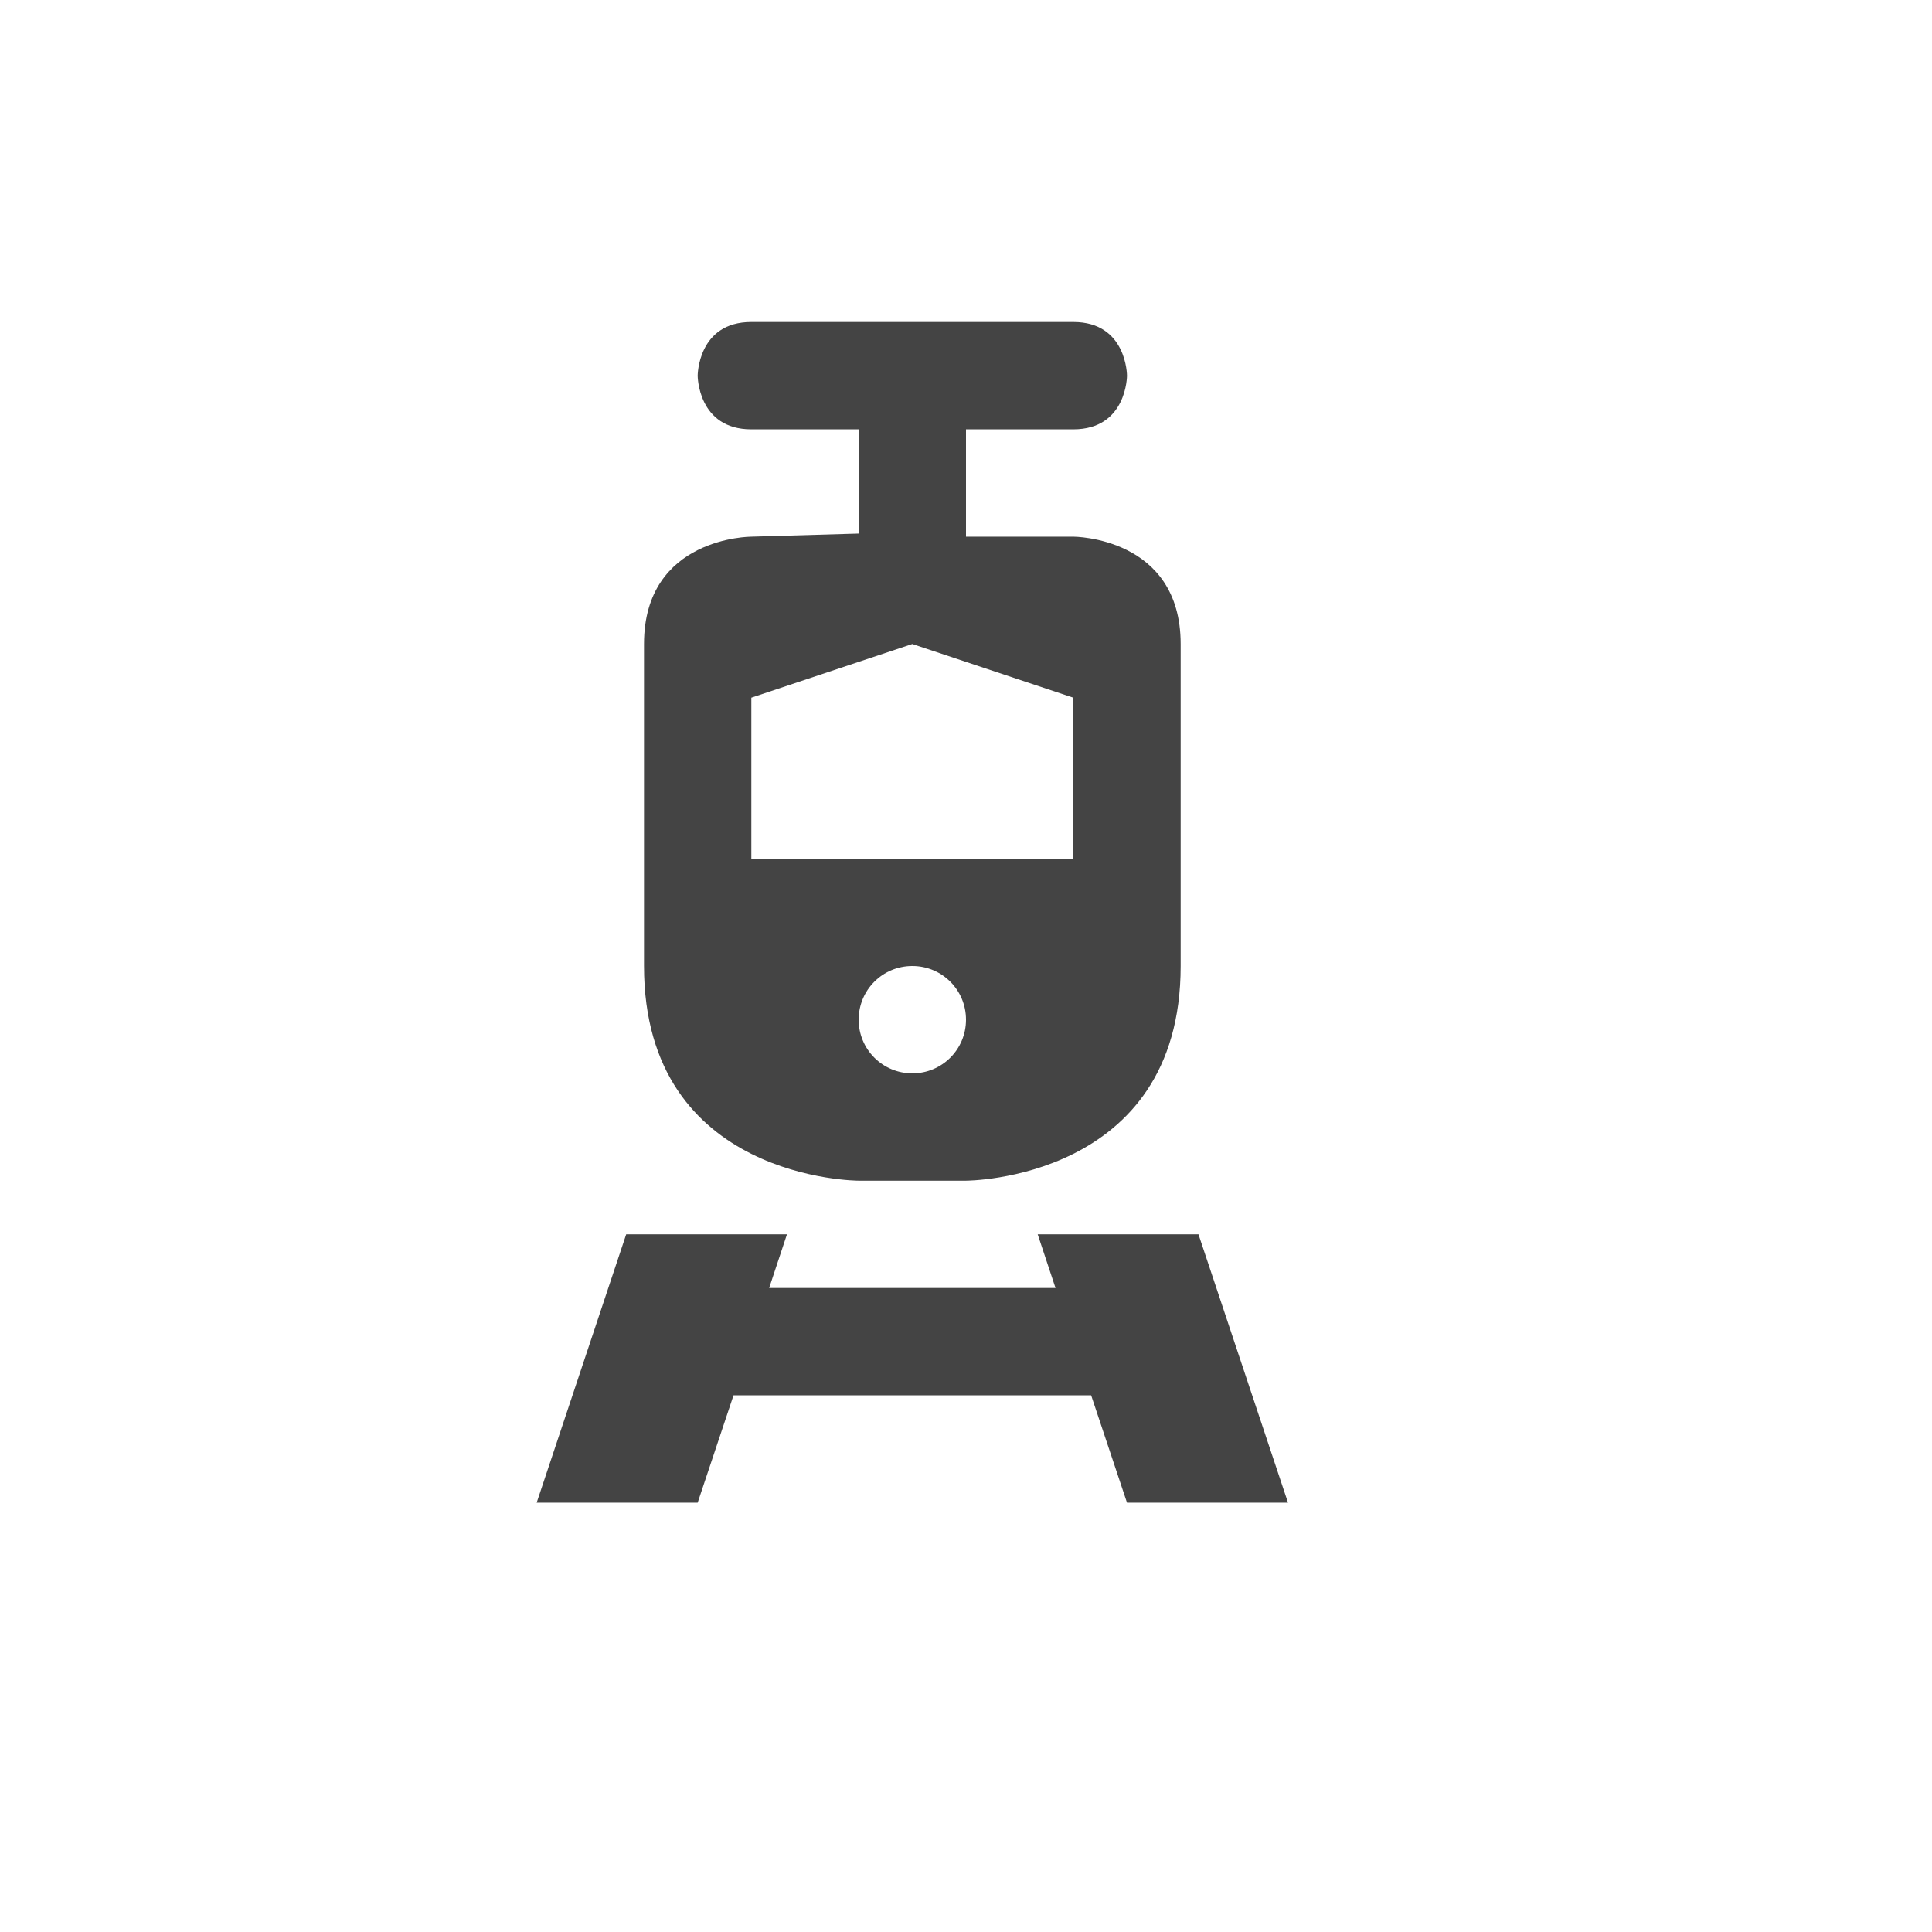
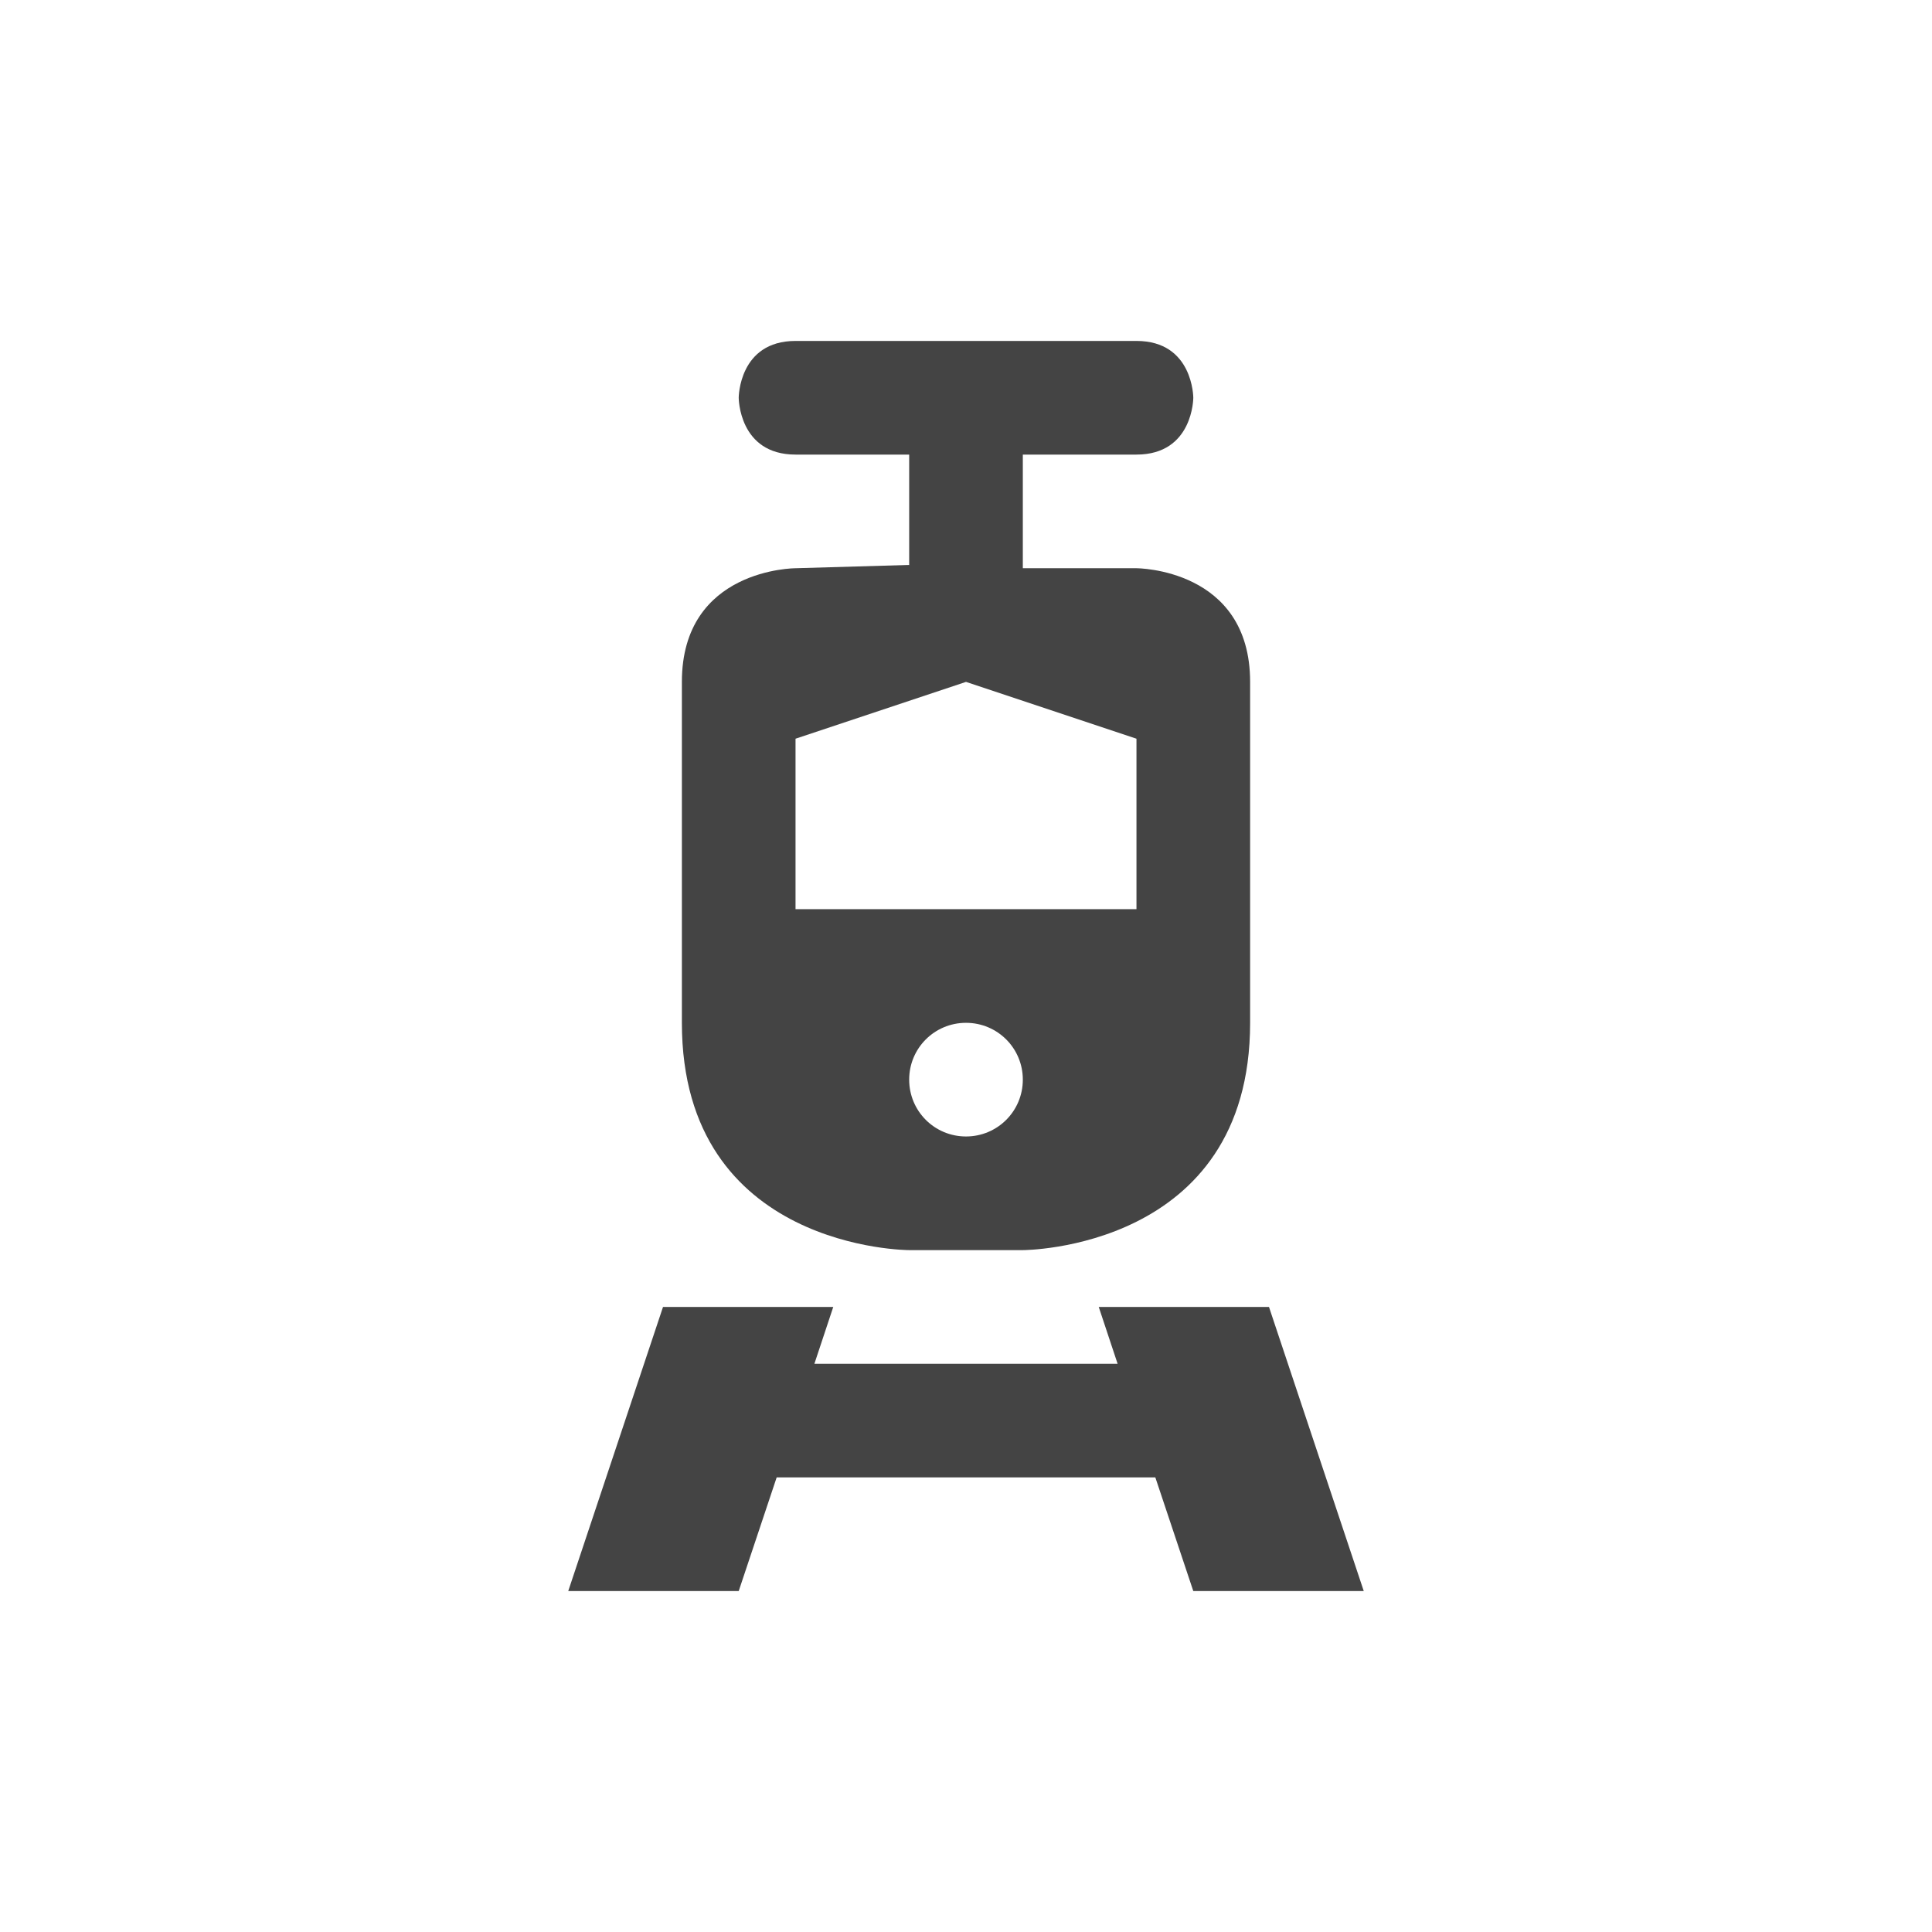
- <svg xmlns="http://www.w3.org/2000/svg" viewBox="-3 -3 18 18" width="18" height="18">
-   <path d="M4,0  C3.5,0,3.5,0.5,3.5,0.5S3.5,1,4,1h1v0.971L4,2c0,0-1,0-1,1v3c0,2,2,2,2,2h1c0,0,2,0,2-2V3c0-1-1-1-1-1H6V1h1c0.5,0,0.5-0.5,0.5-0.5  S7.5,0,7,0H4z M5.5,3L7,3.5V5H5.5H4V3.5L5.5,3z M5.5,6C5.777,6,6,6.223,6,6.5S5.777,7,5.5,7S5,6.777,5,6.5S5.223,6,5.5,6z   M2.834,8.5L2,11h1.5l0.334-1h3.332L7.5,11H9L8.166,8.5H6.668L6.834,9H4.166l0.166-0.5H2.834z" style="stroke-linejoin:round;stroke-miterlimit:4px;" fill="rgba(255,255,255,0.25)" stroke="rgba(255,255,255,0.25)" stroke-width="2" />
-   <path fill="#444444" d="M4,0  C3.5,0,3.5,0.5,3.5,0.5S3.5,1,4,1h1v0.971L4,2c0,0-1,0-1,1v3c0,2,2,2,2,2h1c0,0,2,0,2-2V3c0-1-1-1-1-1H6V1h1c0.5,0,0.5-0.5,0.5-0.5  S7.5,0,7,0H4z M5.5,3L7,3.5V5H5.5H4V3.5L5.5,3z M5.5,6C5.777,6,6,6.223,6,6.5S5.777,7,5.5,7S5,6.777,5,6.5S5.223,6,5.5,6z   M2.834,8.5L2,11h1.5l0.334-1h3.332L7.5,11H9L8.166,8.5H6.668L6.834,9H4.166l0.166-0.5H2.834z" />
+ <svg xmlns="http://www.w3.org/2000/svg" viewBox="0 0 17 17" height="17" width="17">
+   <rect fill="none" x="0" y="0" width="17" height="17" />
+   <path fill="rgba(255,255,255,0.25)" transform="translate(3 3)" d="M4,0  C3.5,0,3.5,0.5,3.5,0.5S3.5,1,4,1h1v0.971L4,2c0,0-1,0-1,1v3c0,2,2,2,2,2h1c0,0,2,0,2-2V3c0-1-1-1-1-1H6V1h1c0.5,0,0.5-0.5,0.5-0.5  S7.5,0,7,0H4z M5.5,3L7,3.5V5H5.5H4V3.5L5.5,3z M5.5,6C5.777,6,6,6.223,6,6.5S5.777,7,5.5,7S5,6.777,5,6.5S5.223,6,5.5,6z   M2.834,8.5L2,11h1.5l0.334-1h3.332L7.5,11H9L8.166,8.5H6.668L6.834,9H4.166l0.166-0.5H2.834z" style="stroke-linejoin:round;stroke-miterlimit:4px;" stroke="rgba(255,255,255,0.25)" stroke-width="2" />
+   <path fill="#444444" transform="translate(3 3)" d="M4,0  C3.5,0,3.5,0.5,3.5,0.5S3.5,1,4,1h1v0.971L4,2c0,0-1,0-1,1v3c0,2,2,2,2,2h1c0,0,2,0,2-2V3c0-1-1-1-1-1H6V1h1c0.5,0,0.5-0.5,0.5-0.5  S7.5,0,7,0H4z M5.5,3L7,3.5V5H5.5H4V3.5L5.5,3z M5.5,6C5.777,6,6,6.223,6,6.5S5.777,7,5.5,7S5,6.777,5,6.5S5.223,6,5.5,6z   M2.834,8.5L2,11h1.5l0.334-1h3.332L7.5,11H9L8.166,8.5H6.668L6.834,9H4.166l0.166-0.5H2.834z" />
</svg>
